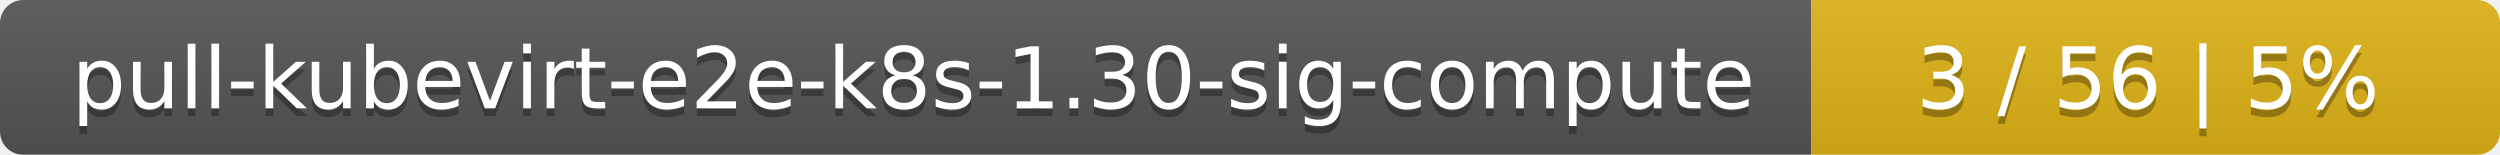
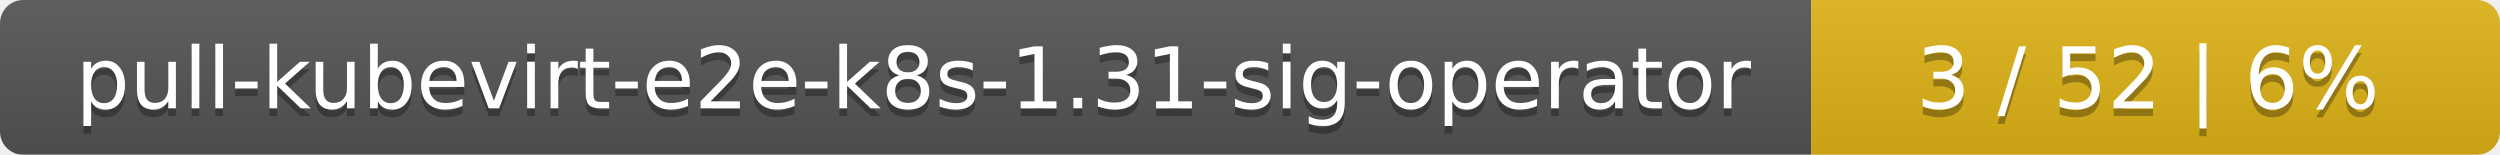
<svg xmlns="http://www.w3.org/2000/svg" width="323" height="20">
  <linearGradient id="smooth" x2="0" y2="100%">
    <stop offset="0" stop-color="#bbb" stop-opacity=".1" />
    <stop offset="1" stop-opacity=".1" />
  </linearGradient>
  <mask id="round">
    <rect width="323" height="20" rx="3" fill="#fff" />
  </mask>
  <g mask="url(#round)">
    <rect width="234" height="20" fill="#555" />
    <rect x="234" width="89" height="20" fill="#dfb317" />
    <rect width="323" height="20" fill="url(#smooth)" />
  </g>
  <g fill="#fff" text-anchor="middle" font-family="DejaVu Sans,Verdana,Geneva,sans-serif" font-size="11">
-     <text x="118" y="15" fill="#010101" fill-opacity=".3">pull-kubevirt-e2e-k8s-1.30-sig-compute</text>
-     <text x="118" y="14">pull-kubevirt-e2e-k8s-1.30-sig-compute</text>
-     <text x="277.5" y="15" fill="#010101" fill-opacity=".3">3 / 56    |    5%</text>
-     <text x="277.5" y="14">3 / 56    |    5%</text>
+     <text x="118" y="15" fill="#010101" fill-opacity=".3">pull-kubevirt-e2e-k8s-1.31-sig-operator</text>
+     <text x="118" y="14">pull-kubevirt-e2e-k8s-1.31-sig-operator</text>
+     <text x="277.5" y="15" fill="#010101" fill-opacity=".3">3 / 52    |    6%</text>
+     <text x="277.5" y="14">3 / 52    |    6%</text>
  </g>
</svg>
